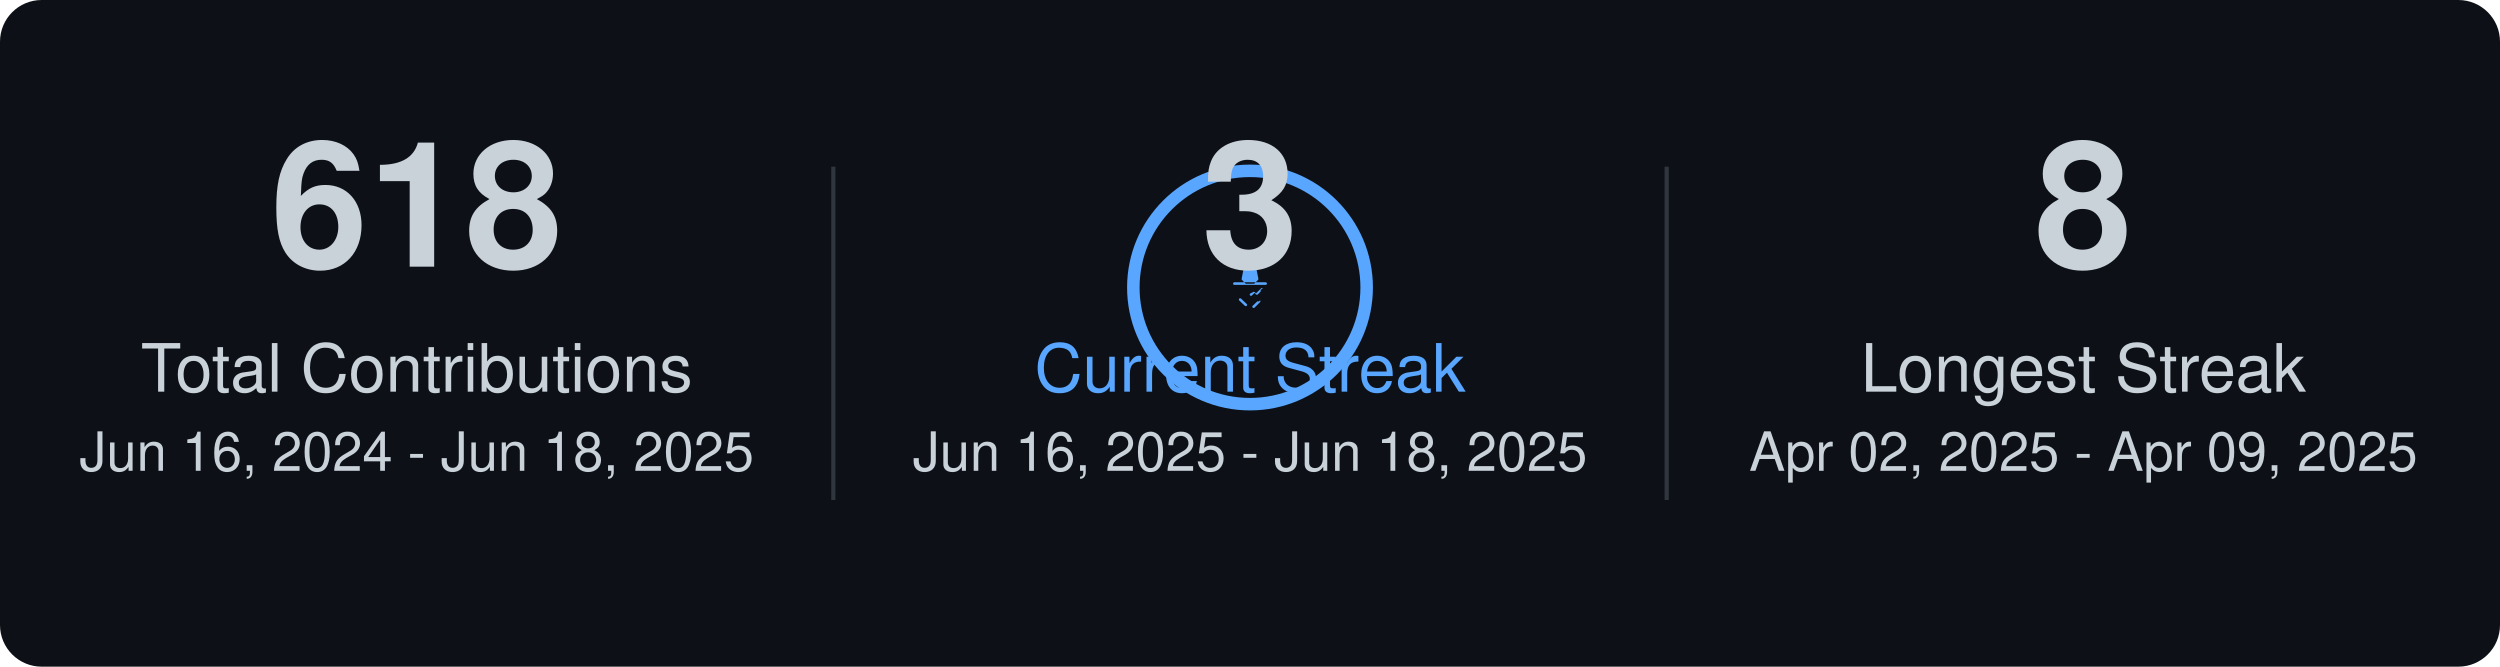
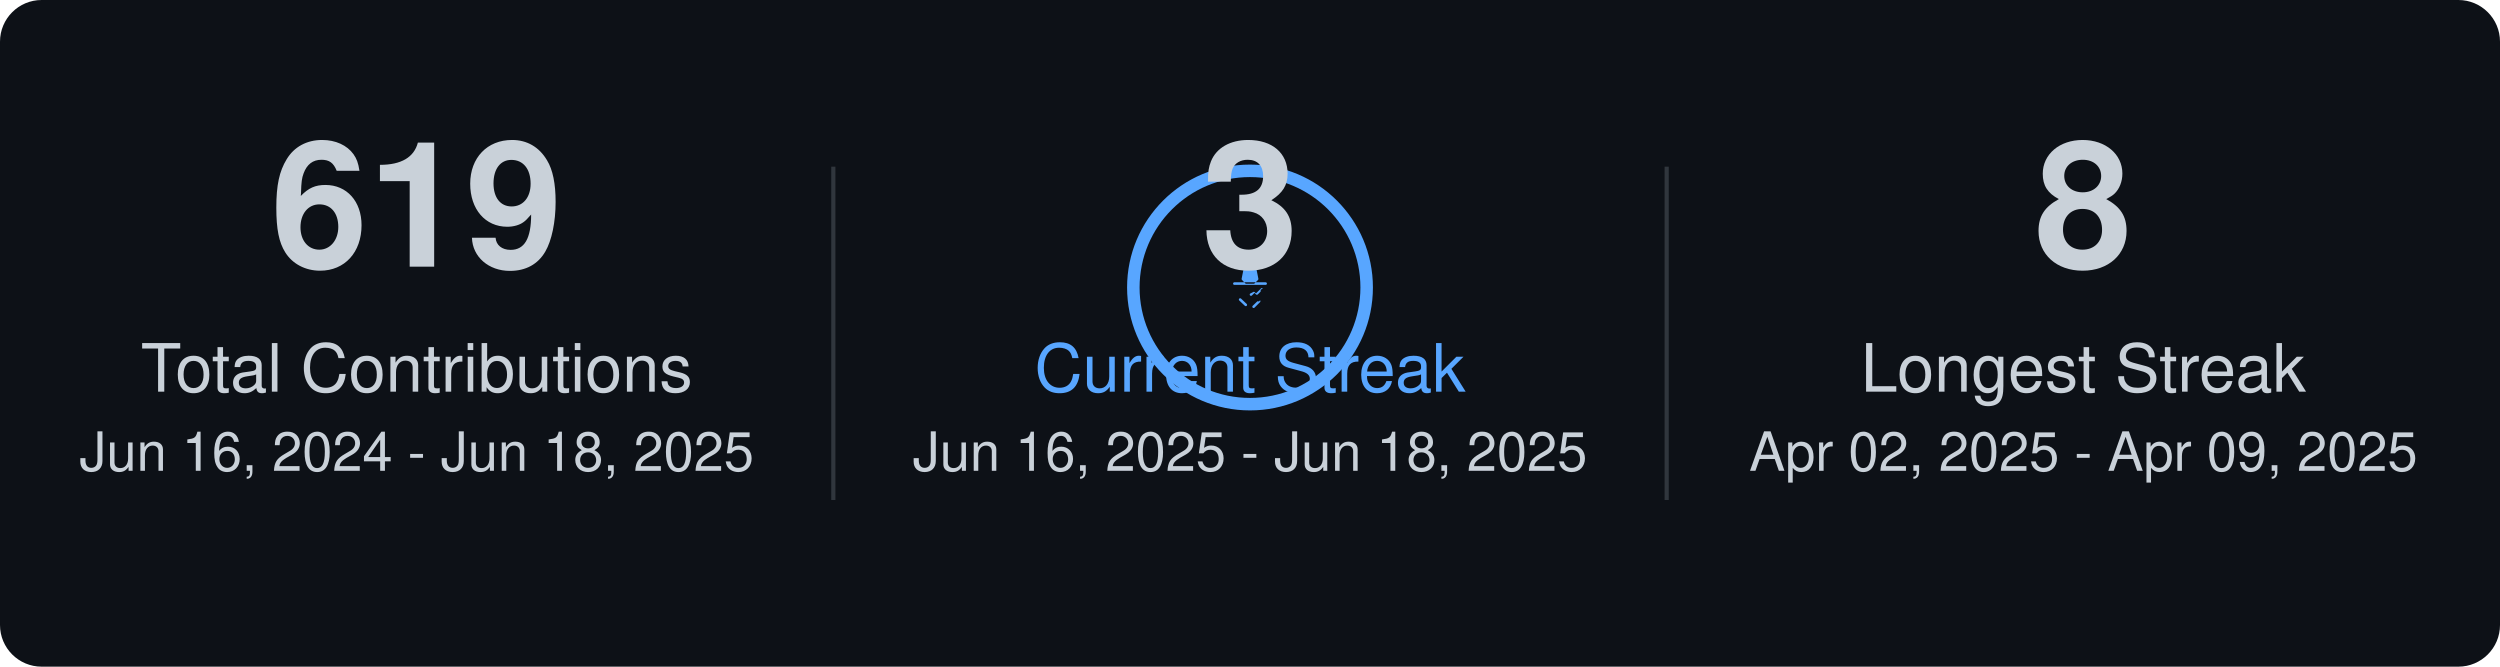
<svg xmlns="http://www.w3.org/2000/svg" width="600" height="160">
  <rect x="0" y="0" width="600" height="160" fill="#0D1117" rx="10" />
  <style>text { font-family: -apple-system,BlinkMacSystemFont,Segoe UI,Helvetica,Arial,sans-serif,Apple Color Emoji,Segoe UI Emoji; fill: #C9D1D9; text-anchor: middle; }.main-number { font-size: 42px; font-weight: bold; }.label-text { font-size: 16px; }.date-range { font-size: 13px; fill: #C9D1D9; }.primary-color-text { fill: #58a6ff; }</style>
-   <text x="100.0" y="64.0" class="main-number">618</text>
+   <text x="100.0" y="64.0" class="main-number">619</text>
  <text x="100.0" y="94.0" class="label-text">Total Contributions</text>
  <text x="100.0" y="113.0" class="date-range">Jun 16, 2024 - Jun 18, 2025</text>
  <circle cx="300.0" cy="69.0" r="28" stroke="#58a6ff" stroke-width="3" fill="none" />
  <path d="M5.426 1.424A.5.5 0 016 1h4a.5.5 0 01.574.424l.64 3.202a.5.5 0 01-.15.485l-1.297 1.296a.5.5 0 01-.328.146h-2.92a.5.5 0 01-.328-.146L4.936 5.111a.5.5 0 01-.15-.485l.64-3.202zM12.923 8.358a.5.5 0 00-.707 0L10.3 10.273l-.478-.478a.5.5 0 00-.707 0L8.03 10.358a.5.5 0 00.707.707l.99-.99.57.57a.5.5 0 00.707 0l.99-.99a.5.5 0 000-.707zM14 6H2a.5.5 0 000 1h12a.5.5 0 000-1zm-2.586 7.414a.5.5 0 00-.707 0L9.03 15.03a.5.5 0 00.707.707l2.122-2.121a.5.5 0 000-.707zM3.864 12.273a.5.5 0 000 .707L6.03 15.03a.5.5 0 00.707-.707L4.571 12.273a.5.5 0 00-.707 0z" fill="#58a6ff" transform="translate(295.0 64.0) scale(0.625)" />
  <text x="300.0" y="64.0" class="main-number">3</text>
  <text x="300.0" y="94.0" class="label-text primary-color-text">Current Streak</text>
  <text x="300.0" y="113.0" class="date-range">Jun 16, 2025 - Jun 18, 2025</text>
  <text x="500.0" y="64.0" class="main-number">8</text>
  <text x="500.0" y="94.0" class="label-text">Longest Streak</text>
  <text x="500.0" y="113.0" class="date-range">Apr 02, 2025 - Apr 09, 2025</text>
  <line x1="200.0" y1="40.0" x2="200.0" y2="120.0" stroke="#30363d" stroke-width="1" />
  <line x1="400.0" y1="40.0" x2="400.0" y2="120.0" stroke="#30363d" stroke-width="1" />
</svg>
